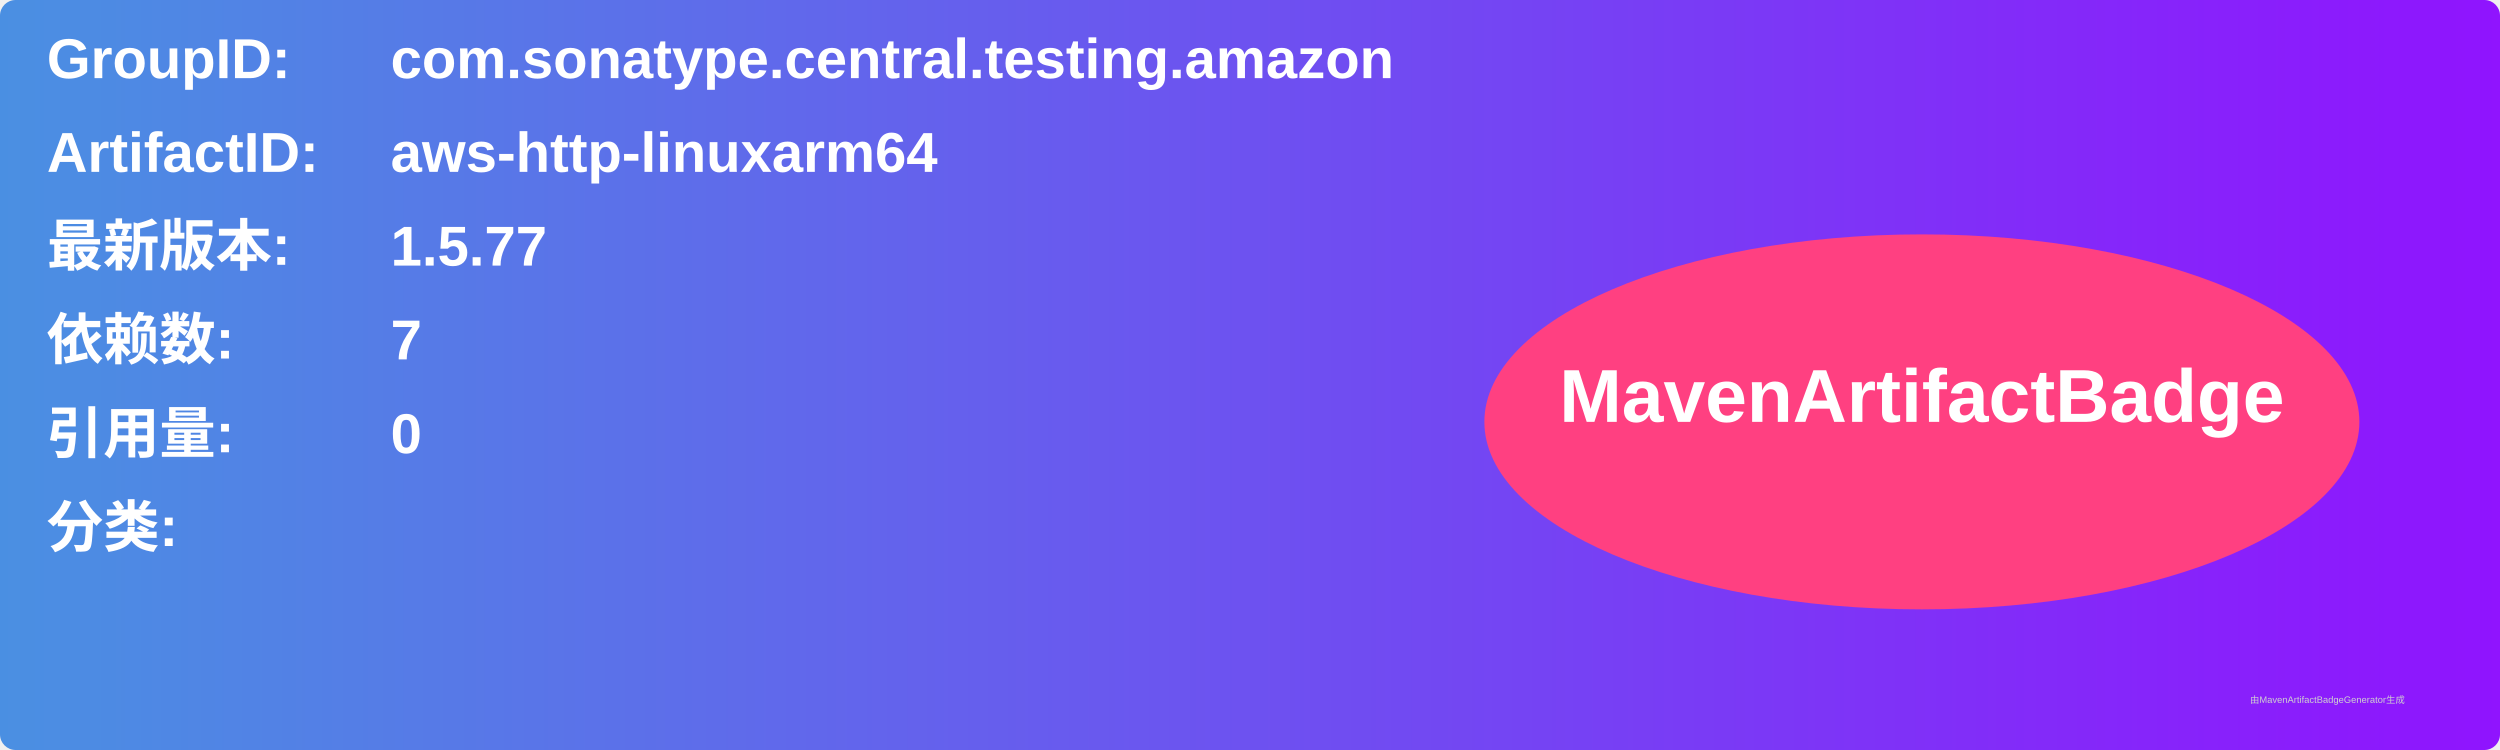
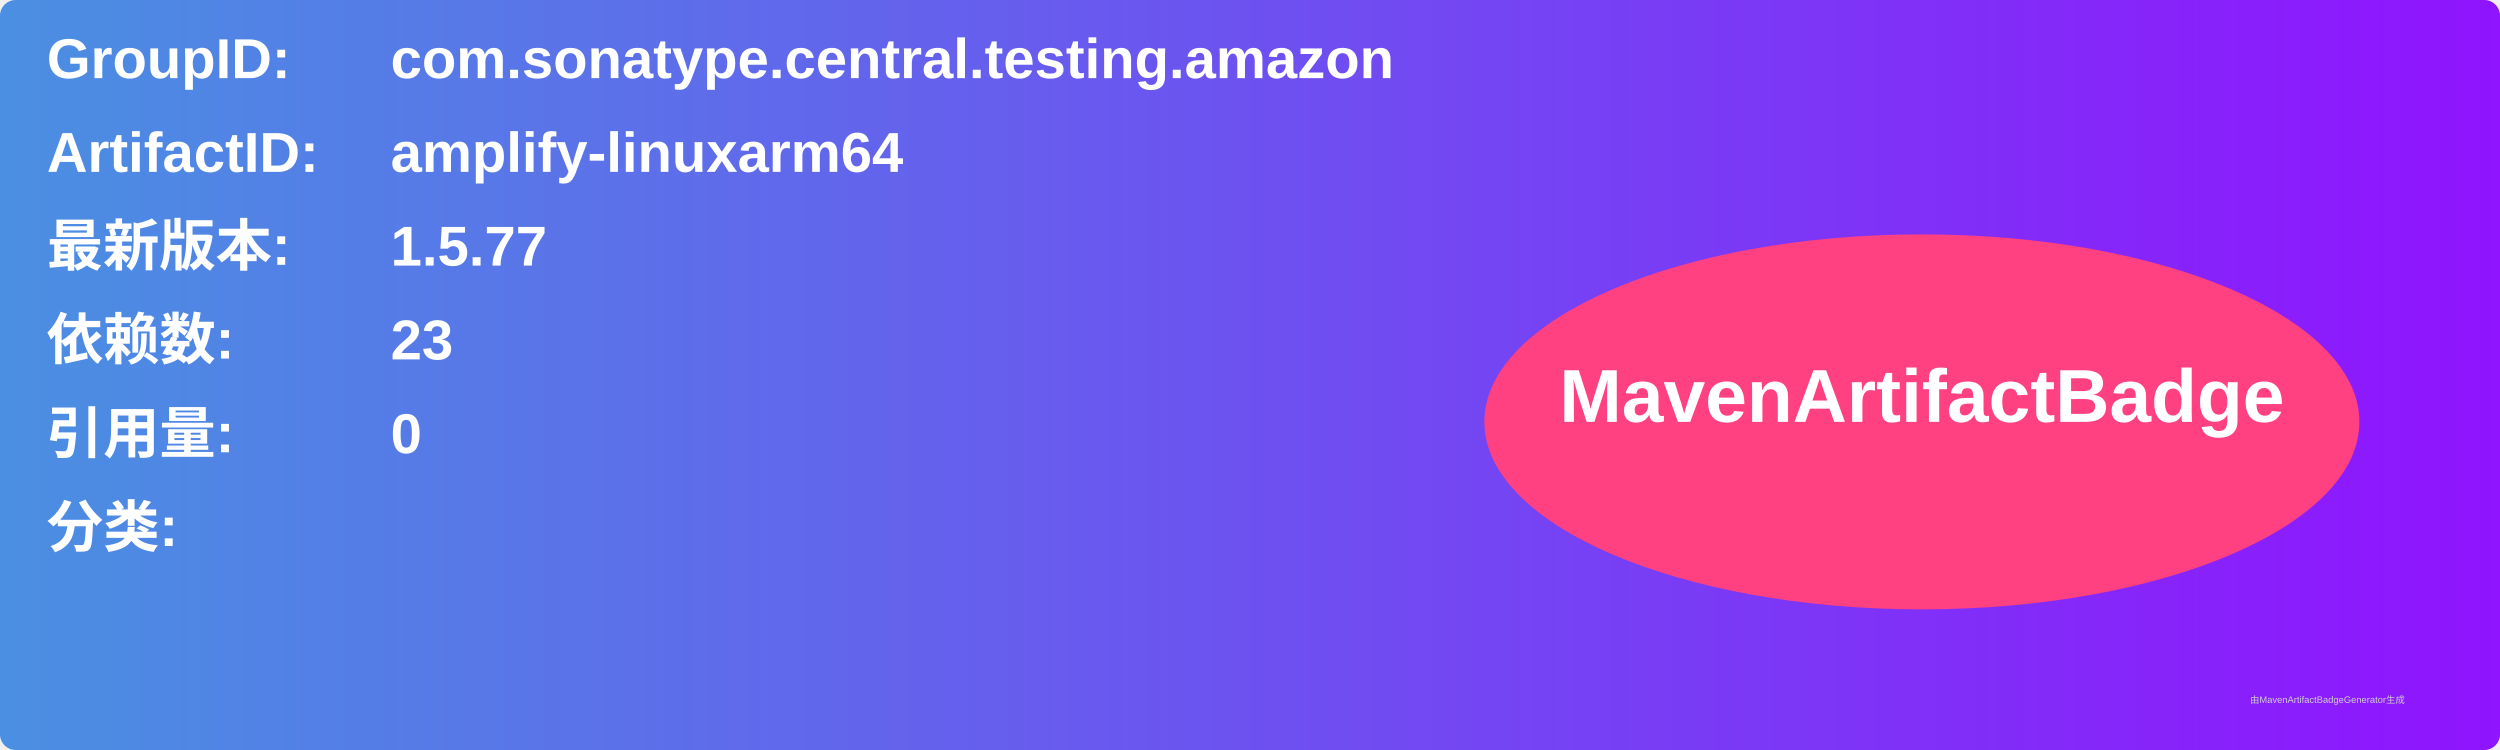
<svg xmlns="http://www.w3.org/2000/svg" width="800" height="240" viewBox="0 0 800 240">
  <linearGradient id="grad" x1="0%" y1="0%" x2="100%" y2="0%">
    <stop offset="0%" stop-color="#4a90e2" />
    <stop offset="100%" stop-color="#9013fe" />
  </linearGradient>
  <rect width="100%" height="100%" rx="5" ry="5" fill="url(#grad)" />
  <g transform="translate(15, 15)">
    <text x="0" y="10" font-family="Arial" font-size="18" fill="white" font-weight="bold" width="260">GroupID:</text>
    <text x="110" y="10" font-family="Arial" font-size="18" fill="white" font-weight="bold" width="460">com.sonatype.central.testing.amazon</text>
    <text x="0" y="40" font-family="Arial" font-size="18" fill="white" font-weight="bold" width="260">ArtifactID:</text>
-     <text x="110" y="40" font-family="Arial" font-size="18" fill="white" font-weight="bold" width="460">aws-http-linuxarm64</text>
+     <text x="110" y="40" font-family="Arial" font-size="18" fill="white" font-weight="bold" width="460">amplify-linuxarm64</text>
    <text x="0" y="70" font-family="Arial" font-size="18" fill="white" font-weight="bold">最新版本:</text>
    <text x="110" y="70" font-family="Arial" font-size="18" fill="white" font-weight="bold">
      <tspan font-weight="bold">1.5.77</tspan>
    </text>
    <text x="0" y="100" font-family="Arial" font-size="18" fill="white" font-weight="bold">依赖数: </text>
    <text x="110" y="100" font-family="Arial" font-size="18" fill="white">
-       <tspan font-weight="bold">7</tspan>
+       <tspan font-weight="bold">23</tspan>
    </text>
    <text x="0" y="130" font-family="Arial" font-size="18" fill="white" font-weight="bold">引用量: </text>
    <text x="110" y="130" font-family="Arial" font-size="18" fill="white">
      <tspan font-weight="bold">0</tspan>
    </text>
    <text x="0" y="160" font-family="Arial" font-size="18" fill="white" font-weight="bold">分类:</text>
    <text x="10" y="190" font-family="Arial" font-size="10" fill="white">
      <tspan font-weight="bold" />
    </text>
    <ellipse cx="600" cy="120" rx="140" ry="60" fill="#ff4081" />
    <text x="600" y="120" text-anchor="middle" font-family="Arial" font-size="24" fill="white" font-weight="bold">MavenArtifactBadge</text>
  </g>
  <text x="720" y="225" font-family="Arial" font-size="3" fill="#d0d0d0">由MavenArtifactBadgeGenerator生成</text>
</svg>
